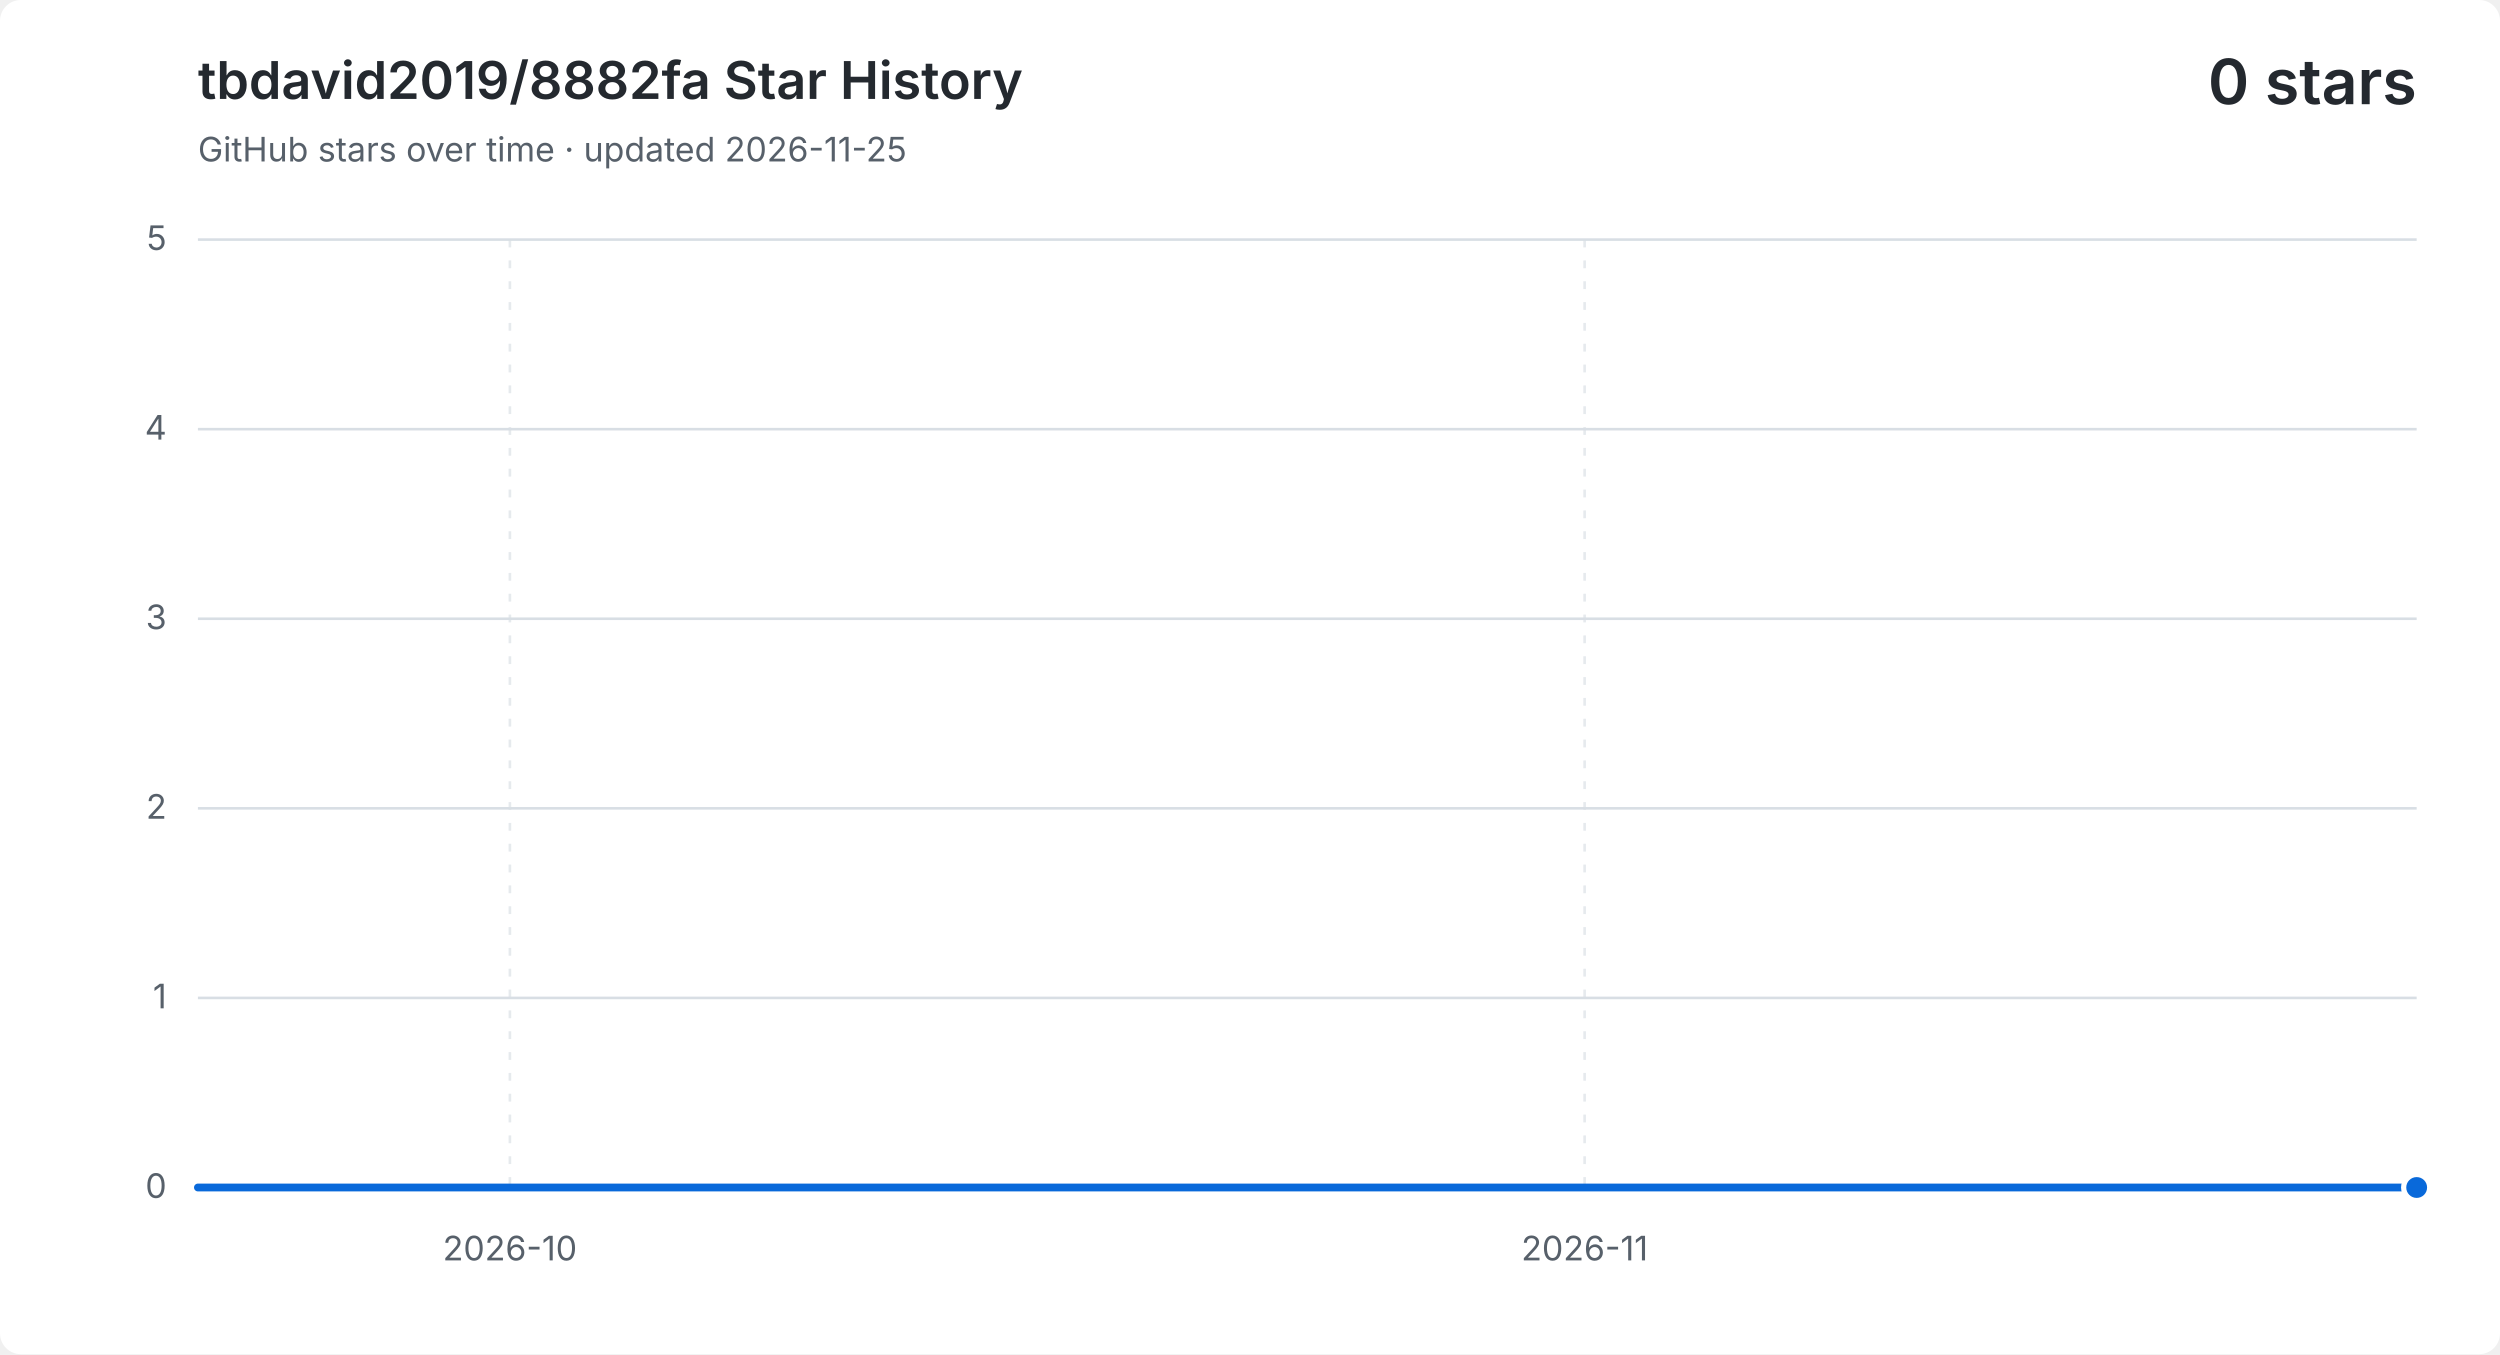
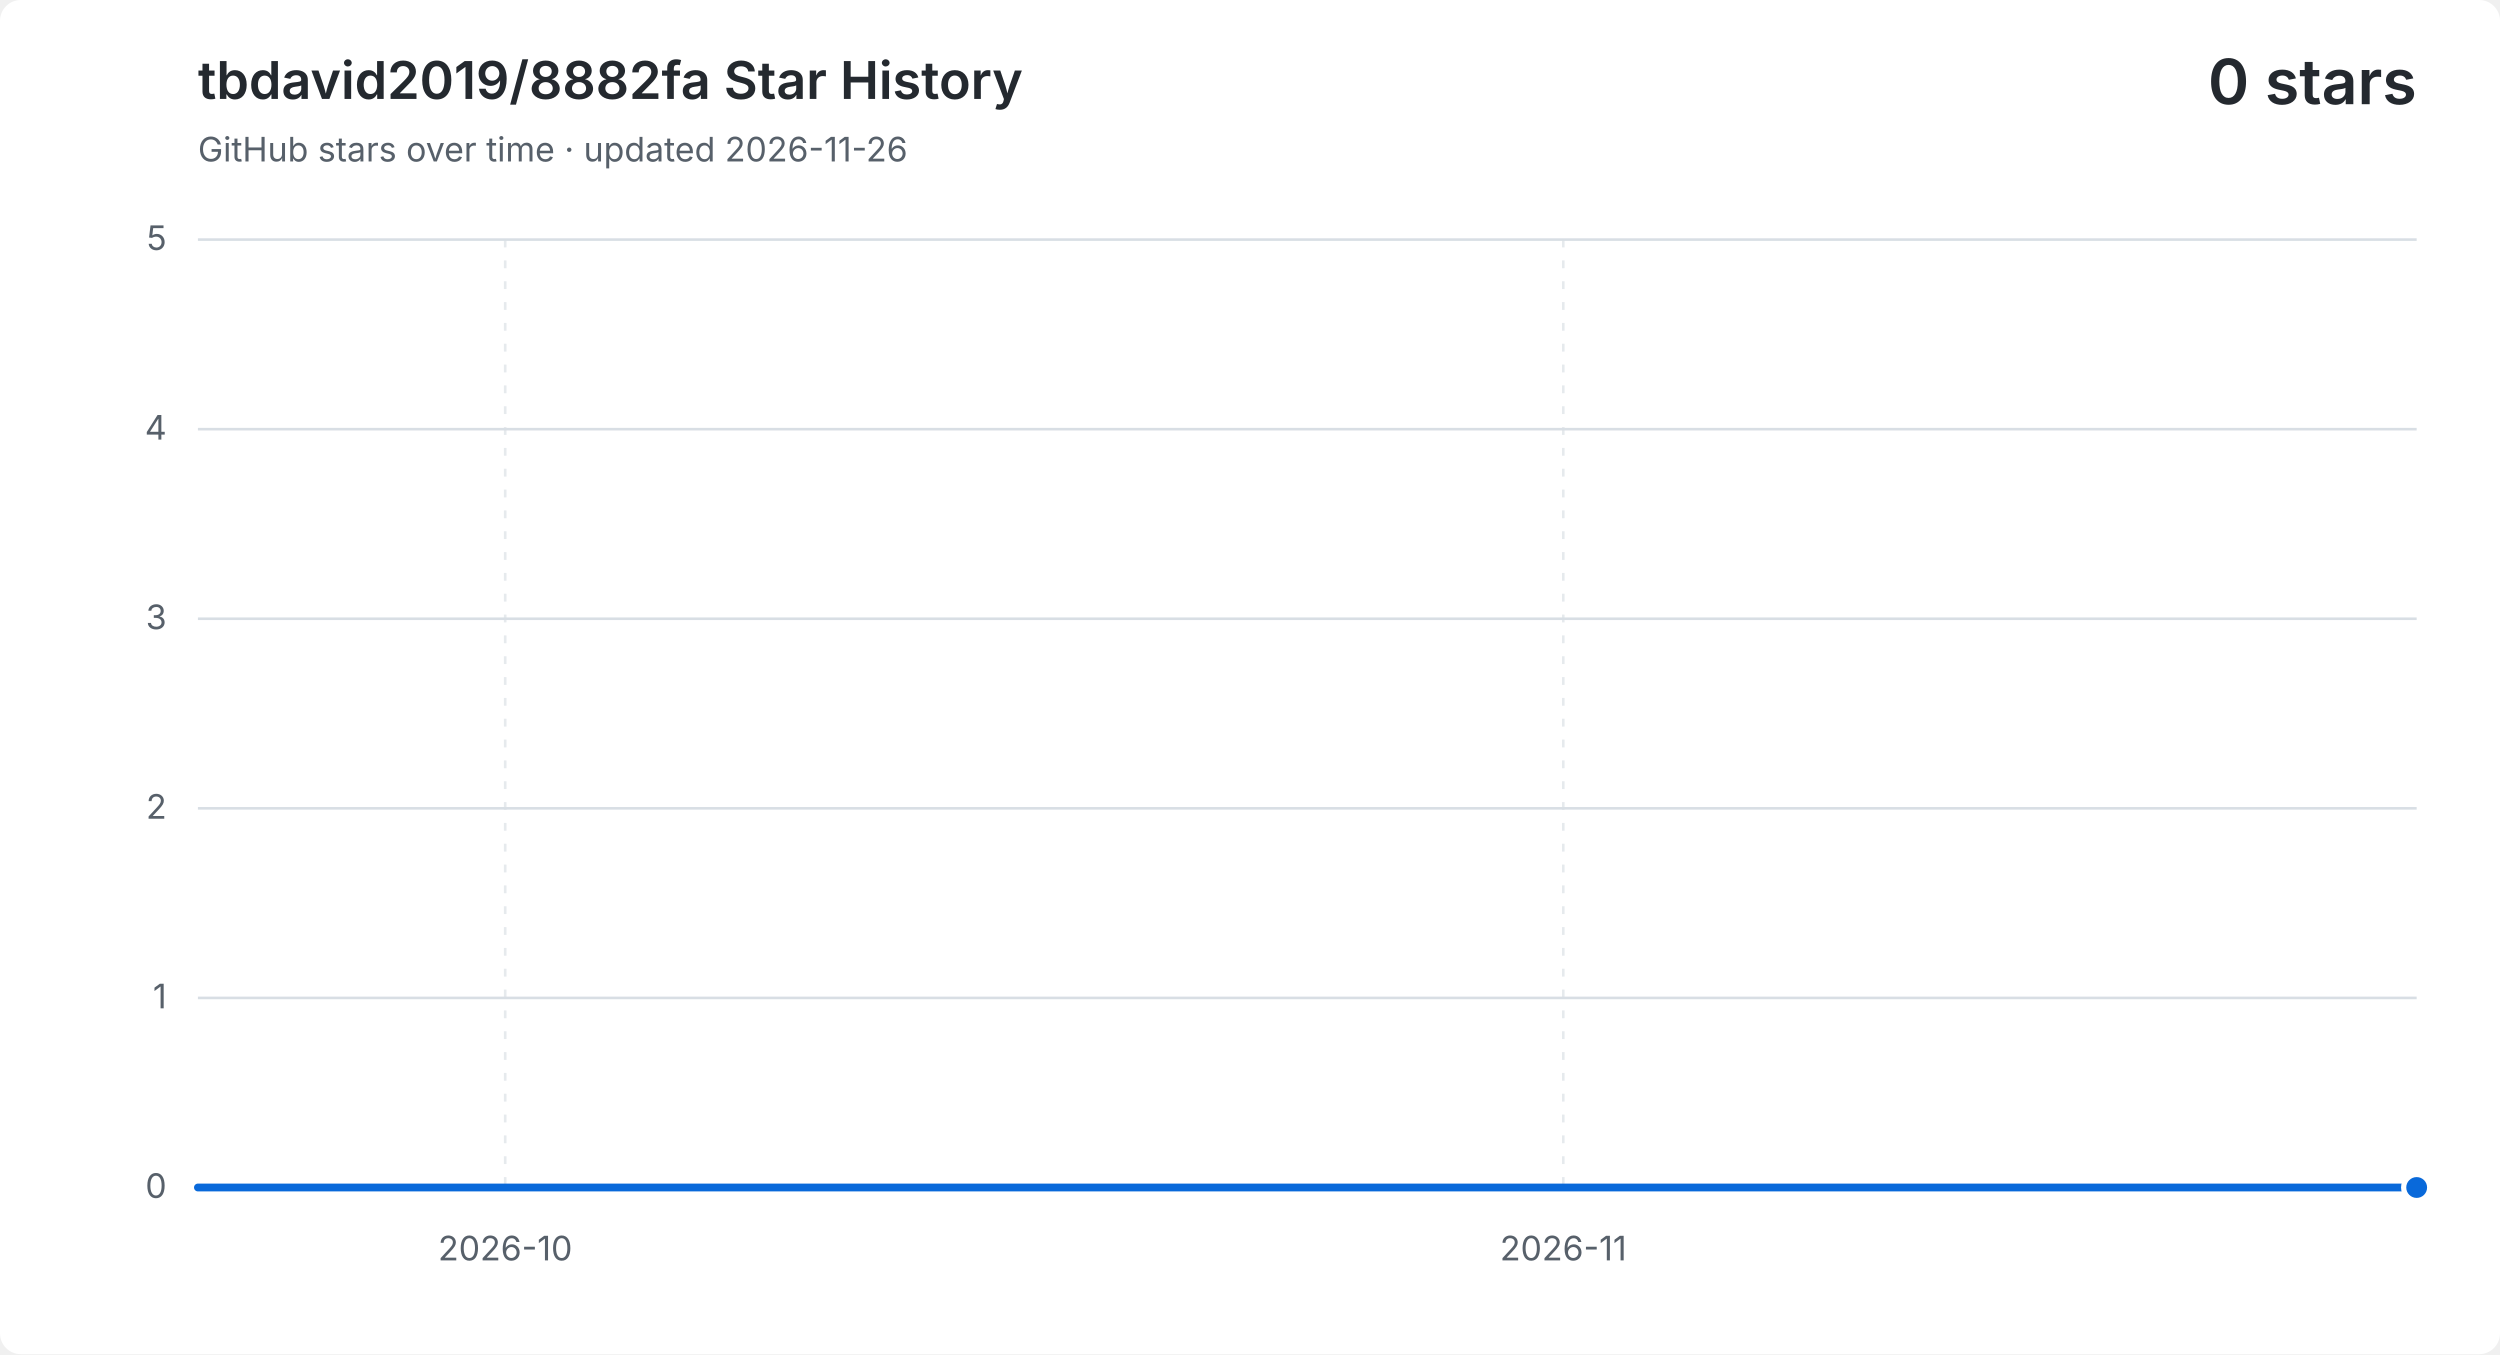
<svg xmlns="http://www.w3.org/2000/svg" width="960" height="520" viewBox="0 0 960 520" role="img" aria-labelledby="title description">
  <style>
    .background { fill: #ffffff; }
    .grid { fill: none; stroke: #d8dee4; stroke-width: 1; }
    .vertical { stroke-dasharray: 3 5; opacity: .65; }
    .label, .subtitle { fill: #57606a; font: 13px -apple-system, BlinkMacSystemFont, "Segoe UI", sans-serif; }
    .heading, .value { fill: #24292f; font-family: -apple-system, BlinkMacSystemFont, "Segoe UI", sans-serif; }
    .heading { font-size: 20px; font-weight: 600; }
    .value { font-size: 24px; font-weight: 600; }
    .area { fill: #0969da; opacity: .12; }
    .line { fill: none; stroke: #0969da; stroke-linecap: round; stroke-linejoin: round; stroke-width: 3; }
    .point { fill: #0969da; stroke: #ffffff; stroke-width: 2; }
    @media (prefers-color-scheme: dark) {
      .background { fill: #0d1117; }
      .grid { stroke: #30363d; }
      .label, .subtitle { fill: #8b949e; }
      .heading, .value { fill: #f0f6fc; }
      .area { fill: #58a6ff; }
      .line { stroke: #58a6ff; }
      .point { fill: #58a6ff; stroke: #0d1117; }
    }
  </style>
  <rect class="background" width="960" height="520" rx="8" />
  <text class="heading" x="76" y="38">tbdavid2019/8882fa Star History</text>
-   <text class="subtitle" x="76" y="62">GitHub stars over time · updated 2026-11-25</text>
+   <text class="subtitle" x="76" y="62">GitHub stars over time · updated 2026-11-26</text>
  <text class="value" x="928" y="40" text-anchor="end">0 stars</text>
  <path class="grid" d="M 76 456.0 H 928" />
  <text class="label" x="64" y="460.0" text-anchor="end">0</text>
  <path class="grid" d="M 76 383.2 H 928" />
  <text class="label" x="64" y="387.2" text-anchor="end">1</text>
  <path class="grid" d="M 76 310.4 H 928" />
  <text class="label" x="64" y="314.4" text-anchor="end">2</text>
  <path class="grid" d="M 76 237.6 H 928" />
  <text class="label" x="64" y="241.6" text-anchor="end">3</text>
  <path class="grid" d="M 76 164.8 H 928" />
  <text class="label" x="64" y="168.8" text-anchor="end">4</text>
  <path class="grid" d="M 76 92.0 H 928" />
  <text class="label" x="64" y="96.0" text-anchor="end">5</text>
-   <path class="grid vertical" d="M 195.8 92 V 456" />
-   <text class="label" x="195.8" y="484" text-anchor="middle">2026-10</text>
-   <path class="grid vertical" d="M 608.5 92 V 456" />
-   <text class="label" x="608.5" y="484" text-anchor="middle">2026-11</text>
-   <path class="area" d="M 76.0 456.0 H 89.3 V 456.0 H 102.6 V 456.0 H 115.9 V 456.0 H 129.3 V 456.0 H 142.6 V 456.0 H 155.9 V 456.0 H 169.2 V 456.0 H 182.5 V 456.0 H 195.8 V 456.0 H 209.1 V 456.0 H 222.4 V 456.0 H 235.8 V 456.0 H 249.1 V 456.0 H 262.4 V 456.0 H 275.7 V 456.0 H 289.0 V 456.0 H 302.3 V 456.0 H 315.6 V 456.0 H 328.9 V 456.0 H 342.3 V 456.0 H 355.6 V 456.0 H 368.9 V 456.0 H 382.2 V 456.0 H 395.5 V 456.0 H 408.8 V 456.0 H 422.1 V 456.0 H 435.4 V 456.0 H 448.8 V 456.0 H 462.1 V 456.0 H 475.4 V 456.0 H 488.7 V 456.0 H 502.0 V 456.0 H 515.3 V 456.0 H 528.6 V 456.0 H 541.9 V 456.0 H 555.3 V 456.0 H 568.6 V 456.0 H 581.9 V 456.0 H 595.2 V 456.0 H 608.5 V 456.0 H 621.8 V 456.0 H 635.1 V 456.0 H 648.4 V 456.0 H 661.8 V 456.0 H 675.1 V 456.0 H 688.4 V 456.0 H 701.7 V 456.0 H 715.0 V 456.0 H 728.3 V 456.0 H 741.6 V 456.0 H 754.9 V 456.0 H 768.3 V 456.0 H 781.6 V 456.0 H 794.9 V 456.0 H 808.2 V 456.0 H 821.5 V 456.0 H 834.8 V 456.0 H 848.1 V 456.0 H 861.4 V 456.0 H 874.8 V 456.0 H 888.1 V 456.0 H 901.4 V 456.0 H 914.7 V 456.0 H 928.0 V 456.0 V 456 H 76.0 Z" />
-   <path class="line" d="M 76.0 456.0 H 89.3 V 456.0 H 102.6 V 456.0 H 115.9 V 456.0 H 129.3 V 456.0 H 142.6 V 456.0 H 155.9 V 456.0 H 169.2 V 456.0 H 182.5 V 456.0 H 195.8 V 456.0 H 209.1 V 456.0 H 222.4 V 456.0 H 235.8 V 456.0 H 249.1 V 456.0 H 262.4 V 456.0 H 275.7 V 456.0 H 289.0 V 456.0 H 302.3 V 456.0 H 315.6 V 456.0 H 328.9 V 456.0 H 342.3 V 456.0 H 355.6 V 456.0 H 368.9 V 456.0 H 382.2 V 456.0 H 395.5 V 456.0 H 408.8 V 456.0 H 422.1 V 456.0 H 435.4 V 456.0 H 448.8 V 456.0 H 462.1 V 456.0 H 475.4 V 456.0 H 488.7 V 456.0 H 502.0 V 456.0 H 515.3 V 456.0 H 528.6 V 456.0 H 541.9 V 456.0 H 555.3 V 456.0 H 568.6 V 456.0 H 581.9 V 456.0 H 595.2 V 456.0 H 608.5 V 456.0 H 621.8 V 456.0 H 635.1 V 456.0 H 648.4 V 456.0 H 661.8 V 456.0 H 675.1 V 456.0 H 688.4 V 456.0 H 701.7 V 456.0 H 715.0 V 456.0 H 728.3 V 456.0 H 741.6 V 456.0 H 754.9 V 456.0 H 768.3 V 456.0 H 781.6 V 456.0 H 794.9 V 456.0 H 808.2 V 456.0 H 821.5 V 456.0 H 834.8 V 456.0 H 848.1 V 456.0 H 861.4 V 456.0 H 874.8 V 456.0 H 888.1 V 456.0 H 901.4 V 456.0 H 914.7 V 456.0 H 928.0 V 456.0" />
+   <path class="grid vertical" d="M 194.0 92 V 456" />
+   <text class="label" x="194.0" y="484" text-anchor="middle">2026-10</text>
+   <path class="grid vertical" d="M 600.3 92 V 456" />
+   <text class="label" x="600.3" y="484" text-anchor="middle">2026-11</text>
+   <path class="area" d="M 76.0 456.0 H 89.1 V 456.0 H 102.2 V 456.0 H 115.3 V 456.0 H 128.4 V 456.0 H 141.5 V 456.0 H 154.6 V 456.0 H 167.8 V 456.0 H 180.9 V 456.0 H 194.0 V 456.0 H 207.1 V 456.0 H 220.2 V 456.0 H 233.3 V 456.0 H 246.4 V 456.0 H 259.5 V 456.0 H 272.6 V 456.0 H 285.7 V 456.0 H 298.8 V 456.0 H 311.9 V 456.0 H 325.0 V 456.0 H 338.2 V 456.0 H 351.3 V 456.0 H 364.4 V 456.0 H 377.5 V 456.0 H 390.6 V 456.0 H 403.7 V 456.0 H 416.8 V 456.0 H 429.9 V 456.0 H 443.0 V 456.0 H 456.1 V 456.0 H 469.2 V 456.0 H 482.3 V 456.0 H 495.4 V 456.0 H 508.6 V 456.0 H 521.7 V 456.0 H 534.8 V 456.0 H 547.9 V 456.0 H 561.0 V 456.0 H 574.1 V 456.0 H 587.2 V 456.0 H 600.3 V 456.0 H 613.4 V 456.0 H 626.5 V 456.0 H 639.6 V 456.0 H 652.7 V 456.0 H 665.8 V 456.0 H 679.0 V 456.0 H 692.1 V 456.0 H 705.2 V 456.0 H 718.3 V 456.0 H 731.4 V 456.0 H 744.5 V 456.0 H 757.6 V 456.0 H 770.7 V 456.0 H 783.8 V 456.0 H 796.9 V 456.0 H 810.0 V 456.0 H 823.1 V 456.0 H 836.2 V 456.0 H 849.4 V 456.0 H 862.5 V 456.0 H 875.6 V 456.0 H 888.7 V 456.0 H 901.8 V 456.0 H 914.9 V 456.0 H 928.0 V 456.0 V 456 H 76.0 Z" />
+   <path class="line" d="M 76.0 456.0 H 89.1 V 456.0 H 102.2 V 456.0 H 115.3 V 456.0 H 128.4 V 456.0 H 141.5 V 456.0 H 154.6 V 456.0 H 167.8 V 456.0 H 180.9 V 456.0 H 194.0 V 456.0 H 207.1 V 456.0 H 220.2 V 456.0 H 233.3 V 456.0 H 246.4 V 456.0 H 259.5 V 456.0 H 272.6 V 456.0 H 285.7 V 456.0 H 298.8 V 456.0 H 311.9 V 456.0 H 325.0 V 456.0 H 338.2 V 456.0 H 351.3 V 456.0 H 364.4 V 456.0 H 377.5 V 456.0 H 390.6 V 456.0 H 403.7 V 456.0 H 416.8 V 456.0 H 429.9 V 456.0 H 443.0 V 456.0 H 456.1 V 456.0 H 469.2 V 456.0 H 482.3 V 456.0 H 495.4 V 456.0 H 508.6 V 456.0 H 521.7 V 456.0 H 534.8 V 456.0 H 547.9 V 456.0 H 561.0 V 456.0 H 574.1 V 456.0 H 587.2 V 456.0 H 600.3 V 456.0 H 613.4 V 456.0 H 626.5 V 456.0 H 639.6 V 456.0 H 652.7 V 456.0 H 665.8 V 456.0 H 679.0 V 456.0 H 692.1 V 456.0 H 705.2 V 456.0 H 718.3 V 456.0 H 731.4 V 456.0 H 744.5 V 456.0 H 757.6 V 456.0 H 770.7 V 456.0 H 783.8 V 456.0 H 796.9 V 456.0 H 810.0 V 456.0 H 823.1 V 456.0 H 836.2 V 456.0 H 849.4 V 456.0 H 862.5 V 456.0 H 875.6 V 456.0 H 888.7 V 456.0 H 901.8 V 456.0 H 914.9 V 456.0 H 928.0 V 456.0" />
  <circle class="point" cx="928.0" cy="456.0" r="5" />
</svg>
